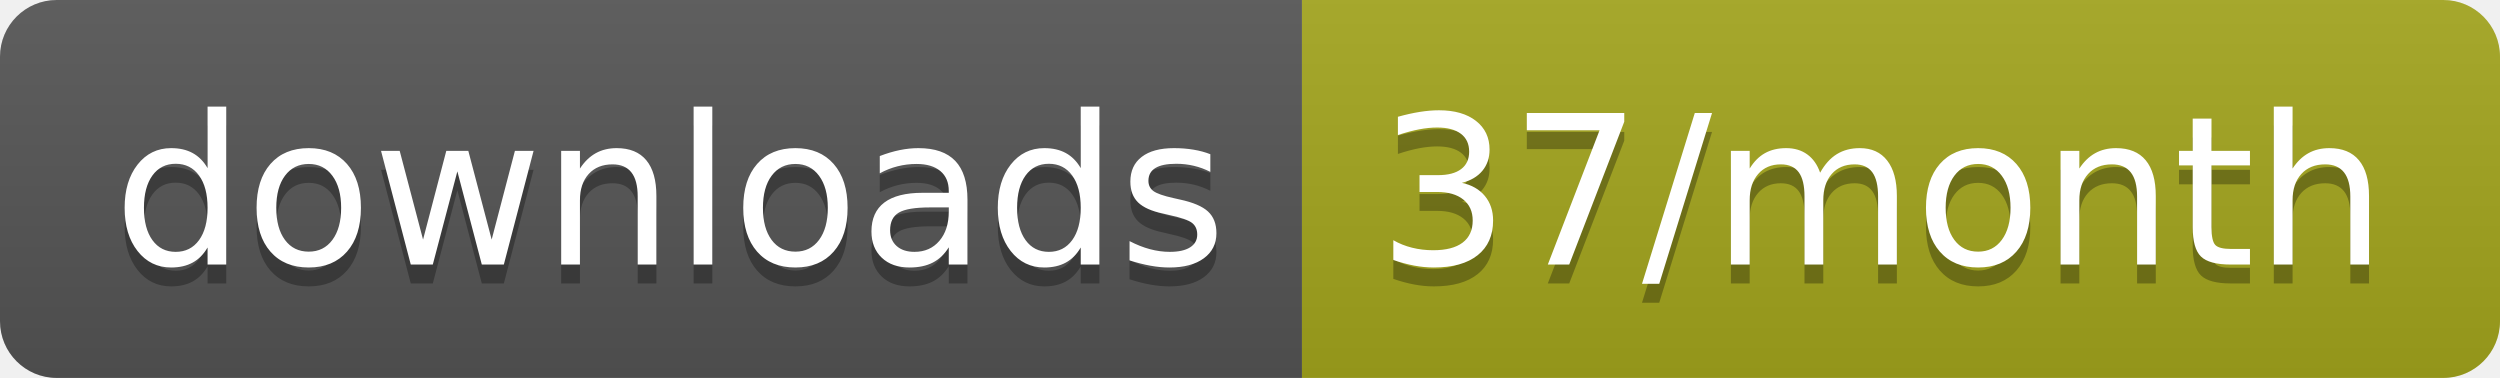
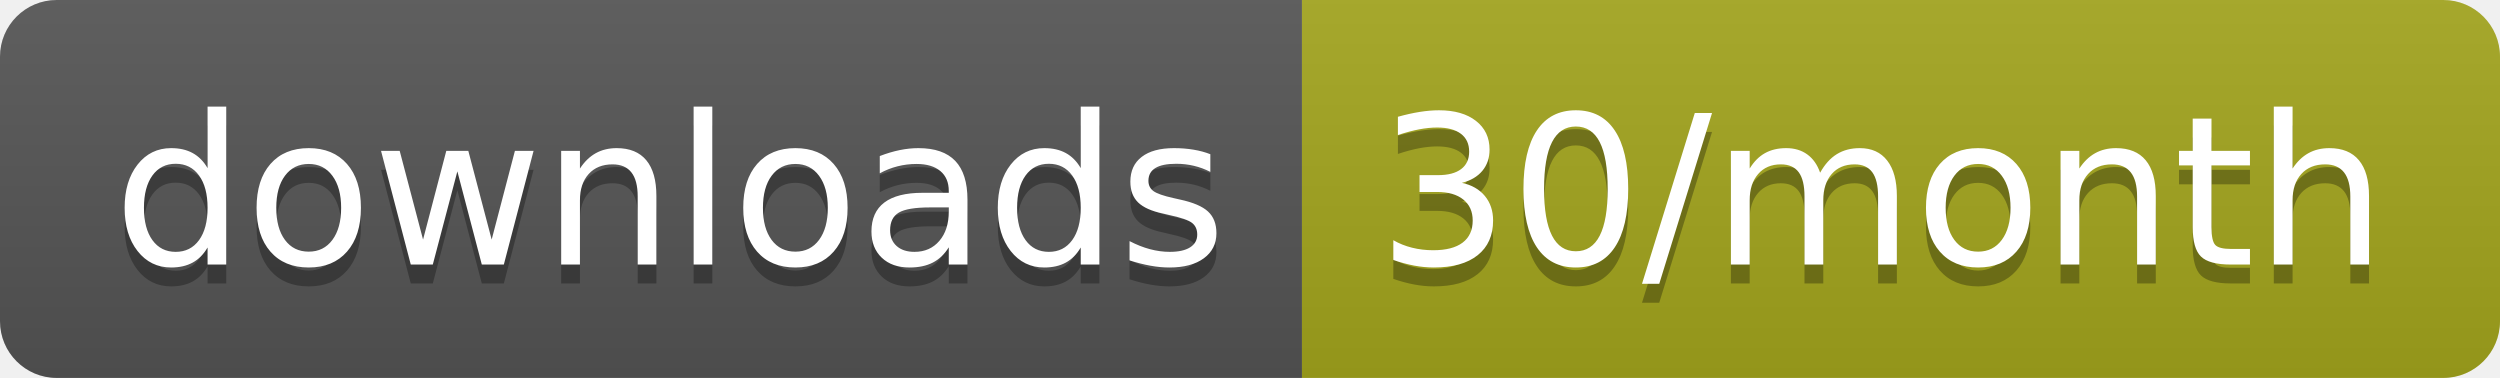
<svg xmlns="http://www.w3.org/2000/svg" width="132.3" height="20">
  <linearGradient id="smooth" x2="0" y2="100%">
    <stop offset="0" stop-color="#bbb" stop-opacity=".1" />
    <stop offset="1" stop-opacity=".1" />
  </linearGradient>
  <clipPath id="round">
    <rect width="132.3" height="20" rx="3" fill="#fff" />
  </clipPath>
  <g clip-path="url(#round)">
    <rect width="68.9" height="20" fill="#555" />
    <rect x="68.9" width="63.4" height="20" fill="#a4a61d" />
    <rect width="132.3" height="20" fill="url(#smooth)" />
  </g>
  <g fill="#fff" text-anchor="middle" font-family="DejaVu Sans,Verdana,Geneva,sans-serif" font-size="110">
    <text x="354.5" y="150" fill="#010101" fill-opacity=".3" transform="scale(0.1)" textLength="589.0" lengthAdjust="spacing">downloads</text>
    <text x="354.5" y="140" transform="scale(0.1)" textLength="589.0" lengthAdjust="spacing">downloads</text>
-     <text x="996" y="150" fill="#010101" fill-opacity=".3" transform="scale(0.1)" textLength="534.0" lengthAdjust="spacing">37/month</text>
-     <text x="996" y="140" transform="scale(0.1)" textLength="534.0" lengthAdjust="spacing">37/month</text>
+     <text x="996" y="150" fill="#010101" fill-opacity=".3" transform="scale(0.1)" textLength="534.0" lengthAdjust="spacing">30/month</text>
+     <text x="996" y="140" transform="scale(0.1)" textLength="534.0" lengthAdjust="spacing">30/month</text>
  </g>
</svg>
